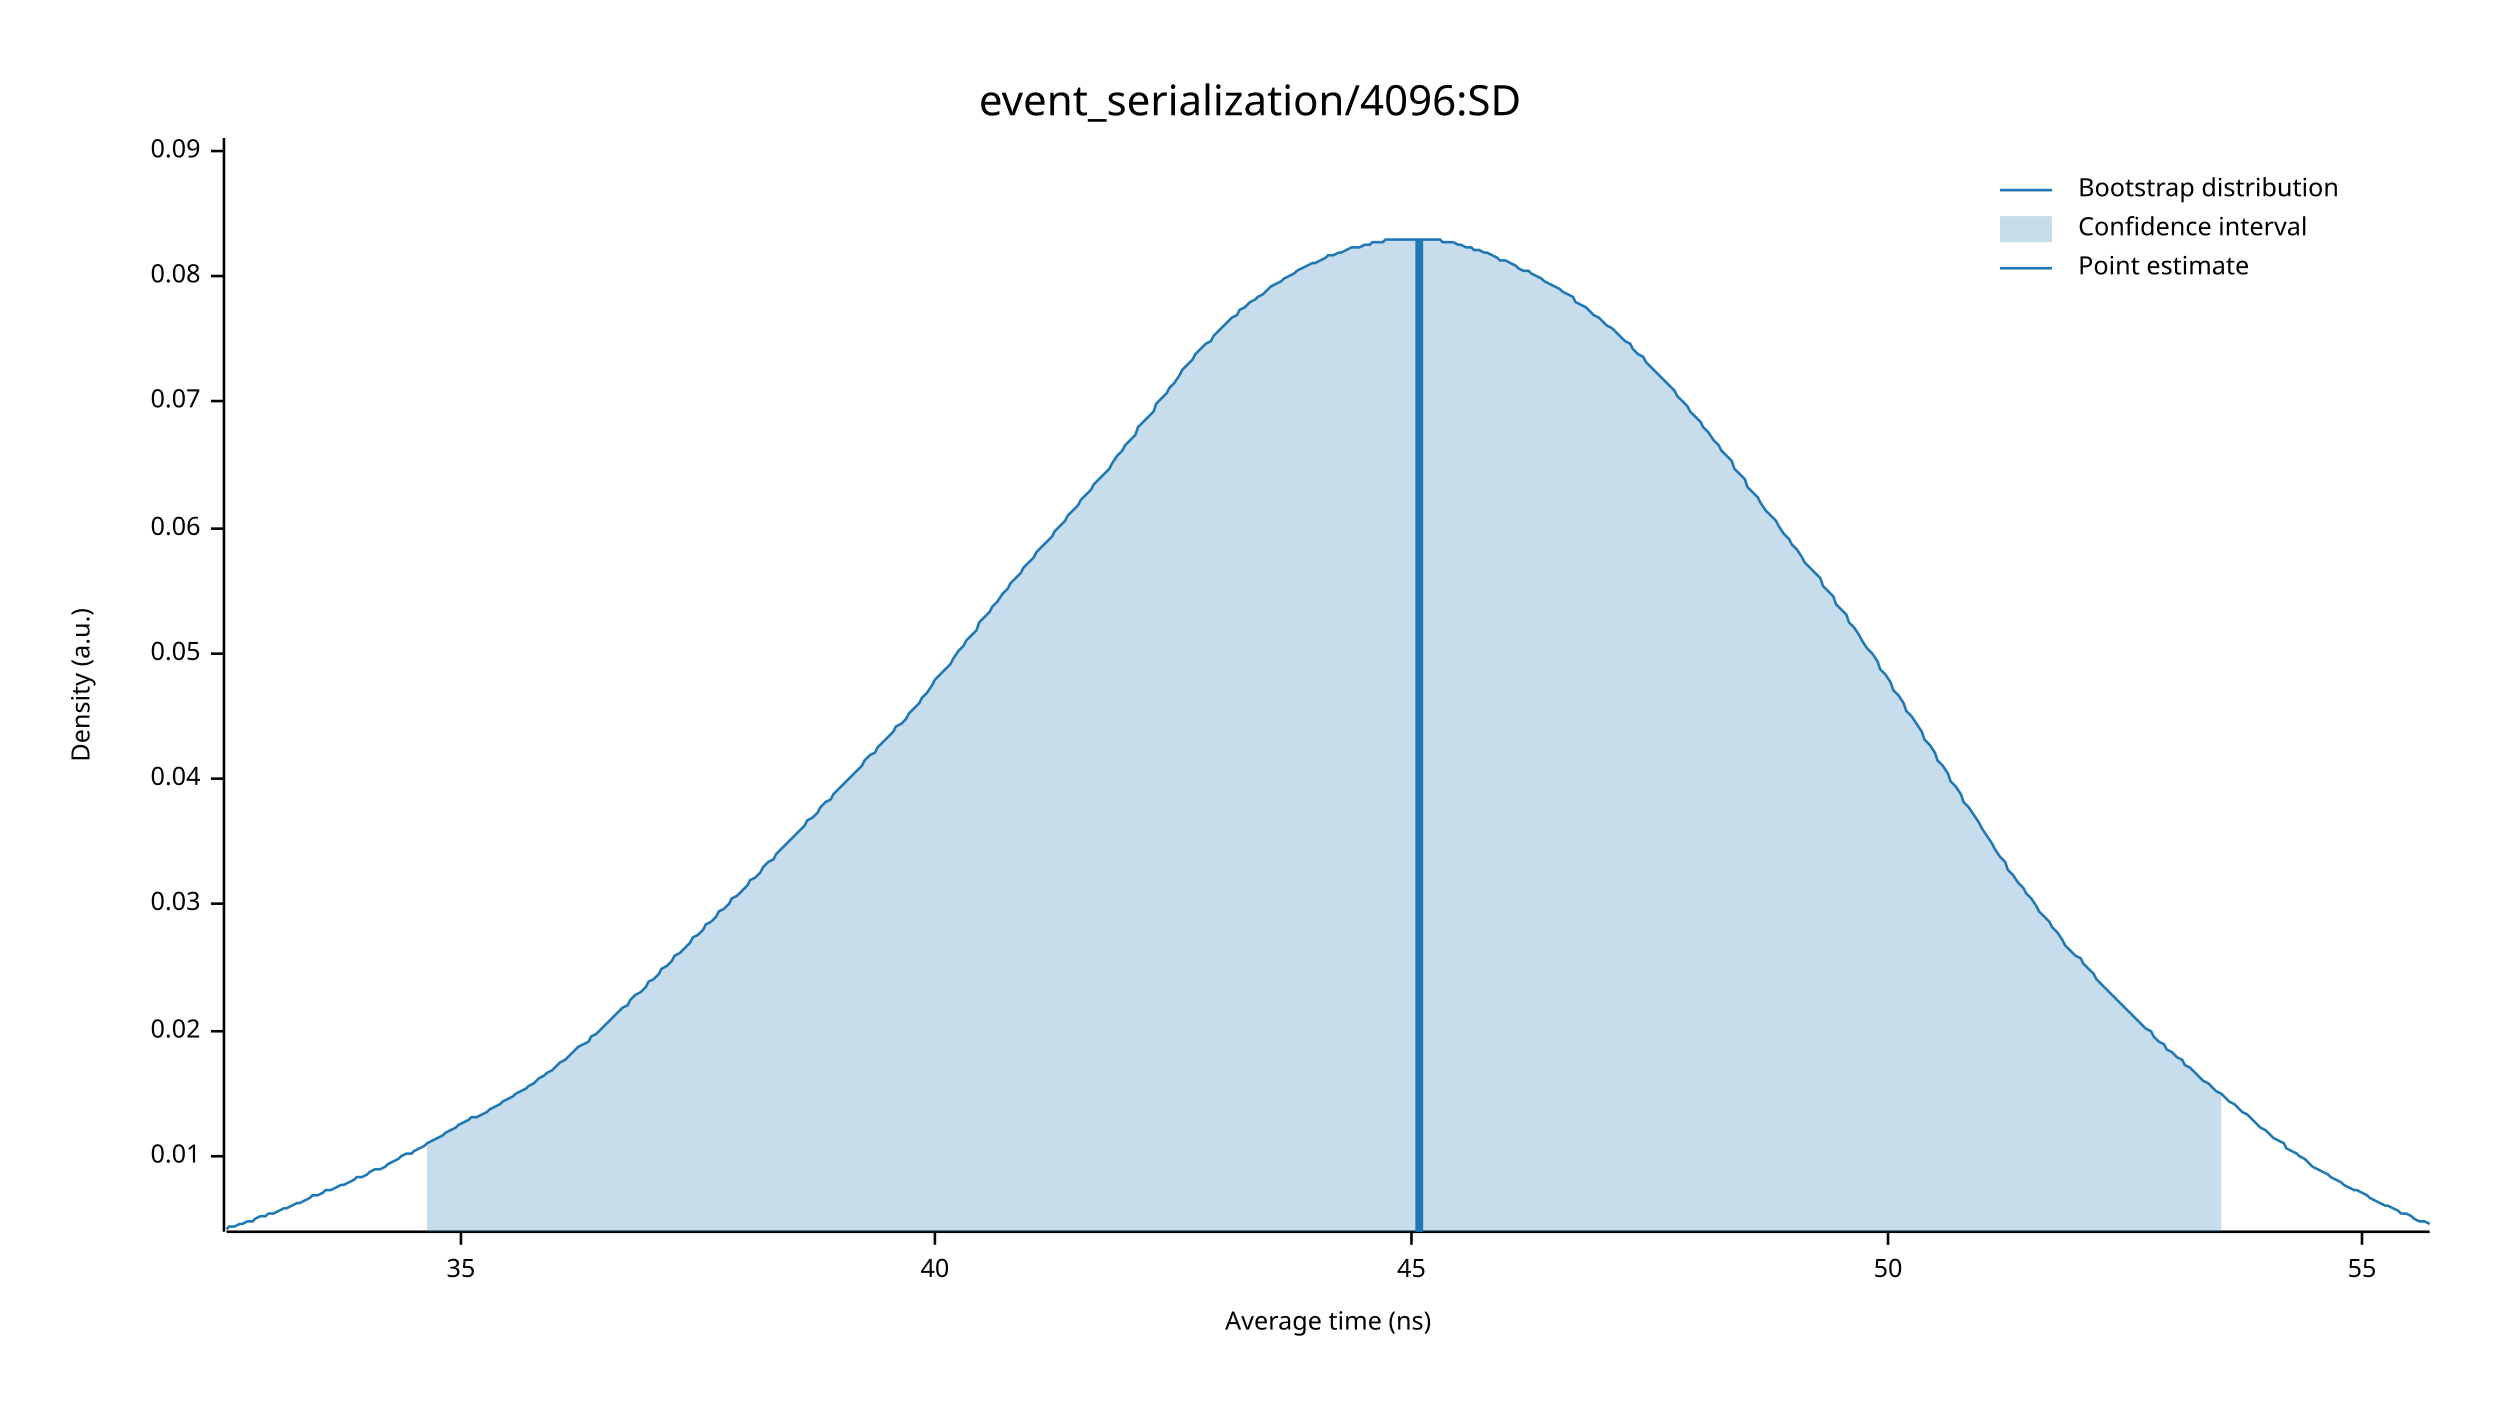
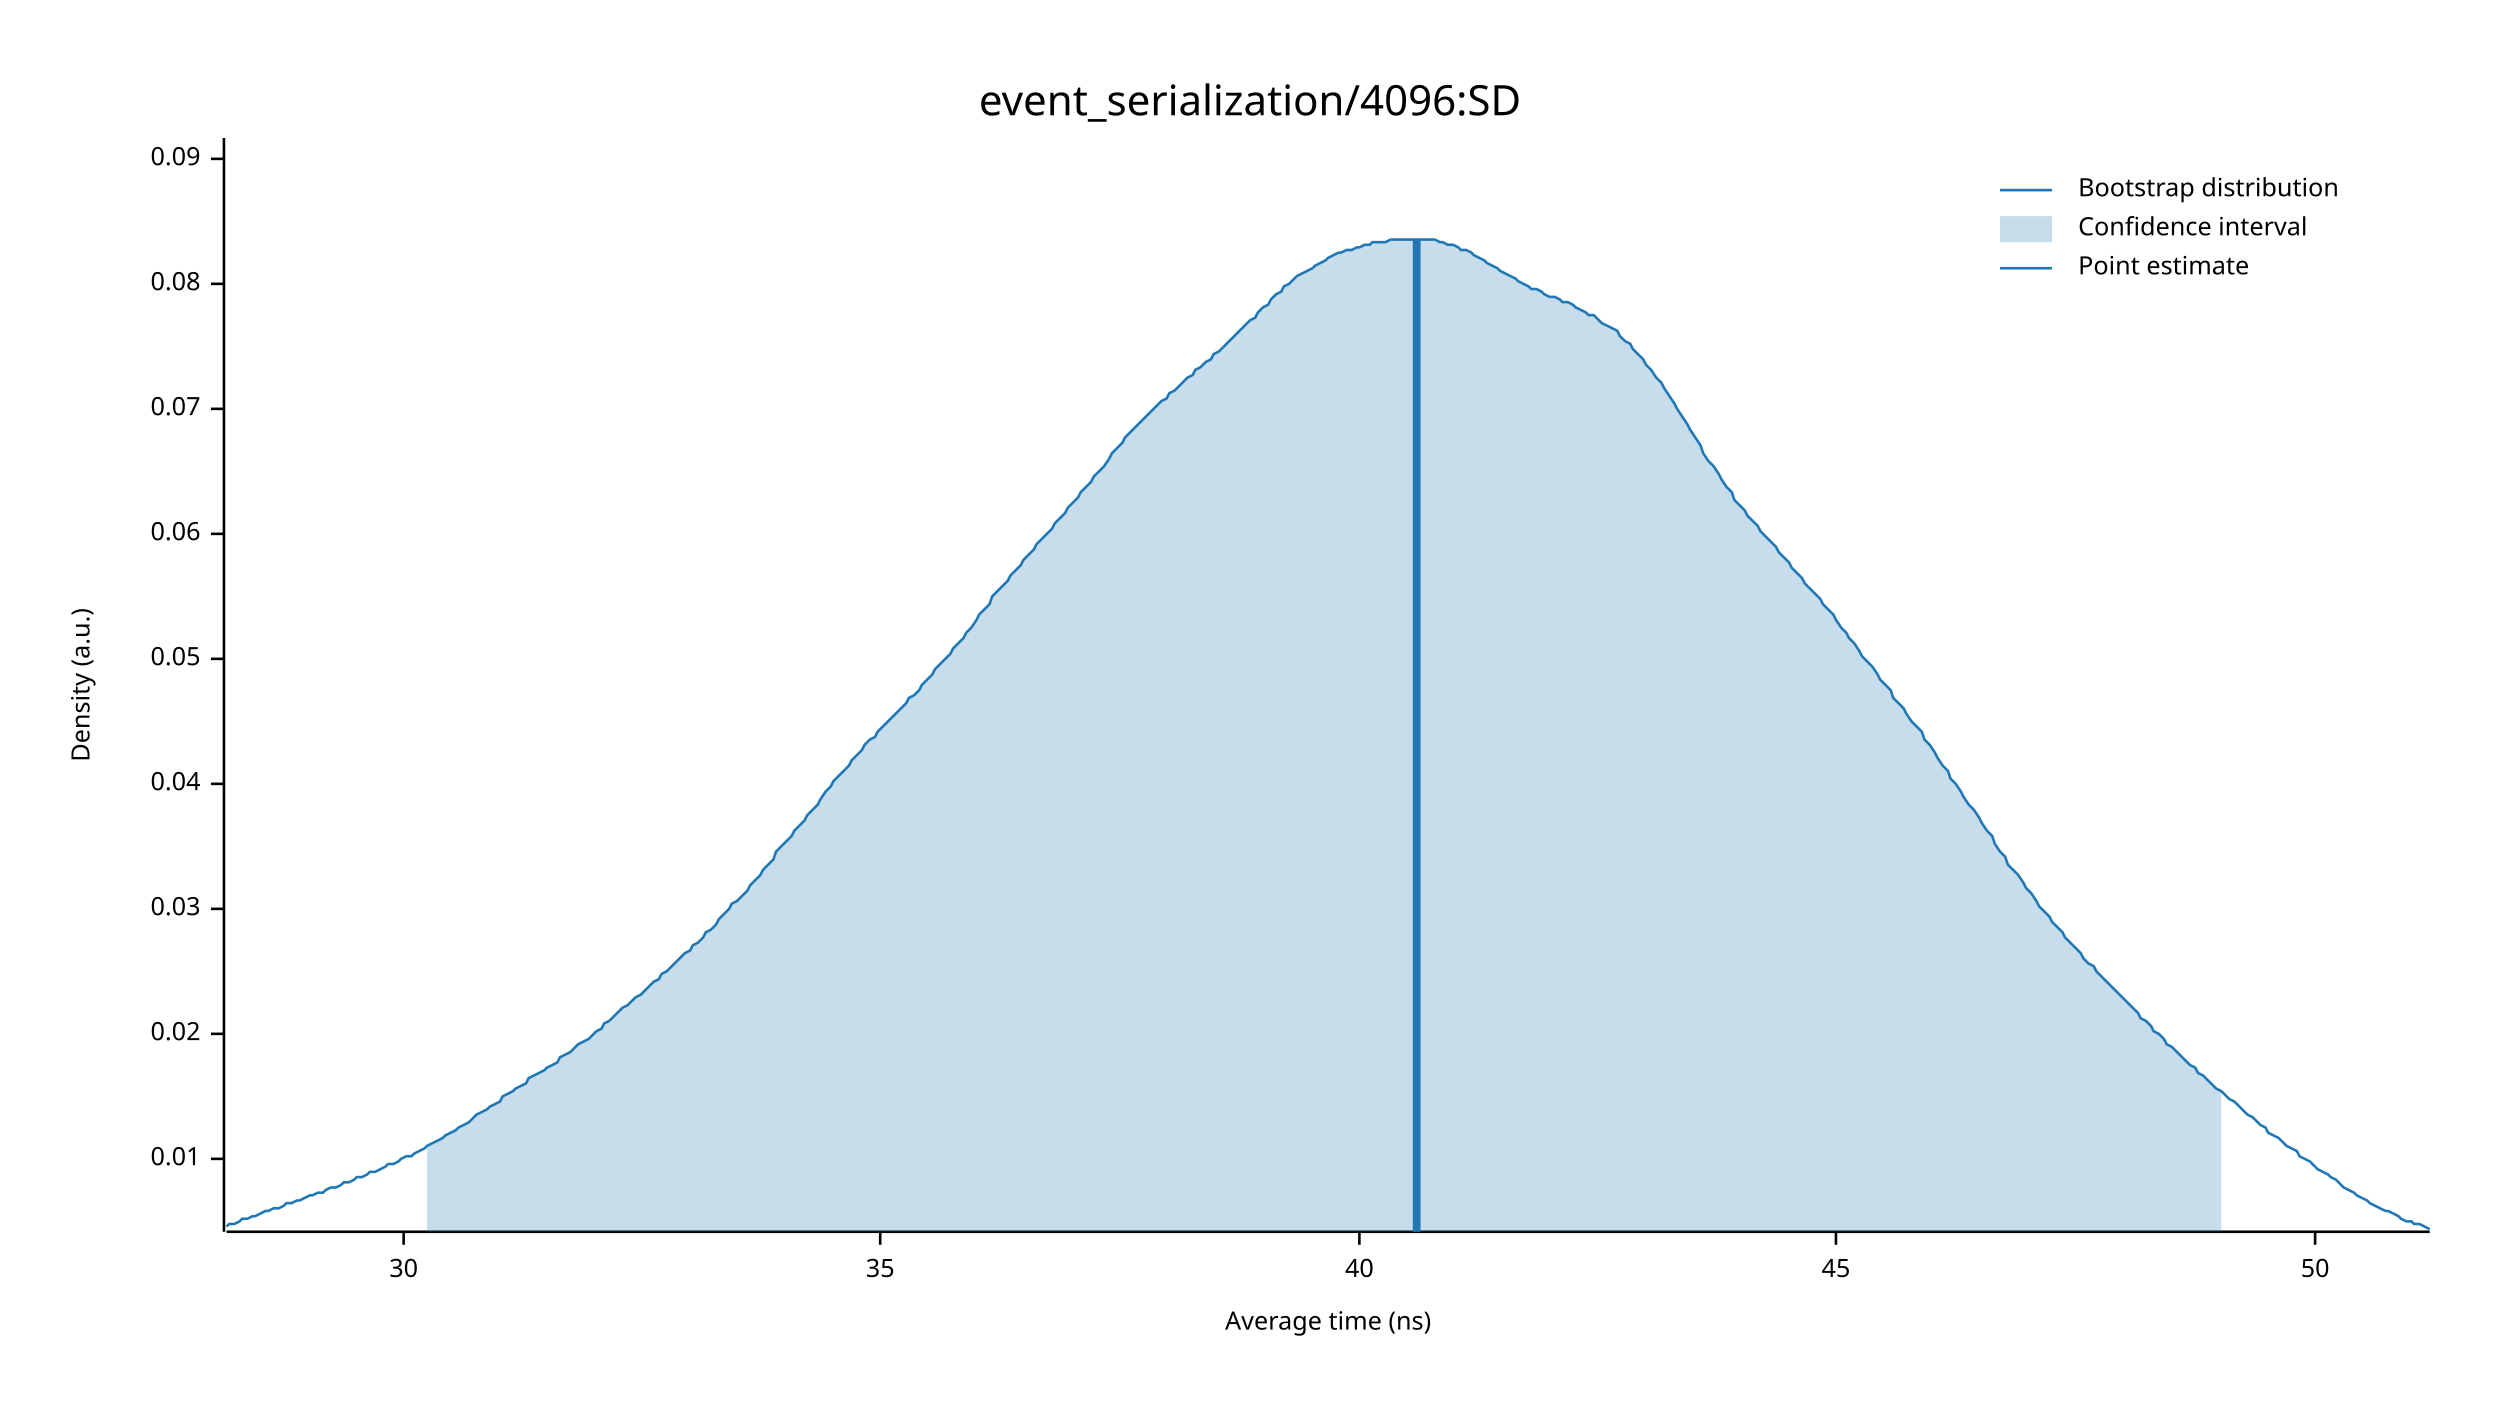
<svg xmlns="http://www.w3.org/2000/svg" width="960" height="540" viewBox="0 0 960 540">
  <text x="480" y="32" dy="0.76em" text-anchor="middle" font-family="sans-serif" font-size="16.129" opacity="1" fill="#000000">
event_serialization/4096:SD
</text>
  <text x="27" y="263" dy="0.76em" text-anchor="middle" font-family="sans-serif" font-size="9.677" opacity="1" fill="#000000" transform="rotate(270, 27, 263)">
Density (a.u.)
</text>
  <text x="510" y="513" dy="-0.5ex" text-anchor="middle" font-family="sans-serif" font-size="9.677" opacity="1" fill="#000000">
Average time (ns)
</text>
  <polyline fill="none" opacity="1" stroke="#000000" stroke-width="1" points="86,53 86,473 " />
-   <text x="77" y="444" dy="0.5ex" text-anchor="end" font-family="sans-serif" font-size="9.677" opacity="1" fill="#000000">
+   <text x="77" y="445" dy="0.5ex" text-anchor="end" font-family="sans-serif" font-size="9.677" opacity="1" fill="#000000">
0.01
</text>
-   <polyline fill="none" opacity="1" stroke="#000000" stroke-width="1" points="81,444 86,444 " />
-   <text x="77" y="396" dy="0.5ex" text-anchor="end" font-family="sans-serif" font-size="9.677" opacity="1" fill="#000000">
+   <polyline fill="none" opacity="1" stroke="#000000" stroke-width="1" points="81,445 86,445 " />
+   <text x="77" y="397" dy="0.5ex" text-anchor="end" font-family="sans-serif" font-size="9.677" opacity="1" fill="#000000">
0.02
</text>
-   <polyline fill="none" opacity="1" stroke="#000000" stroke-width="1" points="81,396 86,396 " />
-   <text x="77" y="347" dy="0.5ex" text-anchor="end" font-family="sans-serif" font-size="9.677" opacity="1" fill="#000000">
+   <polyline fill="none" opacity="1" stroke="#000000" stroke-width="1" points="81,397 86,397 " />
+   <text x="77" y="349" dy="0.5ex" text-anchor="end" font-family="sans-serif" font-size="9.677" opacity="1" fill="#000000">
0.03
</text>
-   <polyline fill="none" opacity="1" stroke="#000000" stroke-width="1" points="81,347 86,347 " />
-   <text x="77" y="299" dy="0.5ex" text-anchor="end" font-family="sans-serif" font-size="9.677" opacity="1" fill="#000000">
+   <polyline fill="none" opacity="1" stroke="#000000" stroke-width="1" points="81,349 86,349 " />
+   <text x="77" y="301" dy="0.5ex" text-anchor="end" font-family="sans-serif" font-size="9.677" opacity="1" fill="#000000">
0.04
</text>
-   <polyline fill="none" opacity="1" stroke="#000000" stroke-width="1" points="81,299 86,299 " />
-   <text x="77" y="251" dy="0.5ex" text-anchor="end" font-family="sans-serif" font-size="9.677" opacity="1" fill="#000000">
+   <polyline fill="none" opacity="1" stroke="#000000" stroke-width="1" points="81,301 86,301 " />
+   <text x="77" y="253" dy="0.5ex" text-anchor="end" font-family="sans-serif" font-size="9.677" opacity="1" fill="#000000">
0.05
</text>
-   <polyline fill="none" opacity="1" stroke="#000000" stroke-width="1" points="81,251 86,251 " />
-   <text x="77" y="203" dy="0.5ex" text-anchor="end" font-family="sans-serif" font-size="9.677" opacity="1" fill="#000000">
+   <polyline fill="none" opacity="1" stroke="#000000" stroke-width="1" points="81,253 86,253 " />
+   <text x="77" y="205" dy="0.5ex" text-anchor="end" font-family="sans-serif" font-size="9.677" opacity="1" fill="#000000">
0.06
</text>
-   <polyline fill="none" opacity="1" stroke="#000000" stroke-width="1" points="81,203 86,203 " />
-   <text x="77" y="154" dy="0.5ex" text-anchor="end" font-family="sans-serif" font-size="9.677" opacity="1" fill="#000000">
+   <polyline fill="none" opacity="1" stroke="#000000" stroke-width="1" points="81,205 86,205 " />
+   <text x="77" y="157" dy="0.5ex" text-anchor="end" font-family="sans-serif" font-size="9.677" opacity="1" fill="#000000">
0.07
</text>
-   <polyline fill="none" opacity="1" stroke="#000000" stroke-width="1" points="81,154 86,154 " />
-   <text x="77" y="106" dy="0.5ex" text-anchor="end" font-family="sans-serif" font-size="9.677" opacity="1" fill="#000000">
+   <polyline fill="none" opacity="1" stroke="#000000" stroke-width="1" points="81,157 86,157 " />
+   <text x="77" y="109" dy="0.5ex" text-anchor="end" font-family="sans-serif" font-size="9.677" opacity="1" fill="#000000">
0.08
</text>
-   <polyline fill="none" opacity="1" stroke="#000000" stroke-width="1" points="81,106 86,106 " />
-   <text x="77" y="58" dy="0.5ex" text-anchor="end" font-family="sans-serif" font-size="9.677" opacity="1" fill="#000000">
+   <polyline fill="none" opacity="1" stroke="#000000" stroke-width="1" points="81,109 86,109 " />
+   <text x="77" y="61" dy="0.5ex" text-anchor="end" font-family="sans-serif" font-size="9.677" opacity="1" fill="#000000">
0.09
</text>
-   <polyline fill="none" opacity="1" stroke="#000000" stroke-width="1" points="81,58 86,58 " />
+   <polyline fill="none" opacity="1" stroke="#000000" stroke-width="1" points="81,61 86,61 " />
  <polyline fill="none" opacity="1" stroke="#000000" stroke-width="1" points="87,473 933,473 " />
-   <text x="177" y="483" dy="0.76em" text-anchor="middle" font-family="sans-serif" font-size="9.677" opacity="1" fill="#000000">
+   <text x="155" y="483" dy="0.76em" text-anchor="middle" font-family="sans-serif" font-size="9.677" opacity="1" fill="#000000">
+ 30
+ </text>
+   <polyline fill="none" opacity="1" stroke="#000000" stroke-width="1" points="155,473 155,478 " />
+   <text x="338" y="483" dy="0.76em" text-anchor="middle" font-family="sans-serif" font-size="9.677" opacity="1" fill="#000000">
35
</text>
-   <polyline fill="none" opacity="1" stroke="#000000" stroke-width="1" points="177,473 177,478 " />
-   <text x="359" y="483" dy="0.76em" text-anchor="middle" font-family="sans-serif" font-size="9.677" opacity="1" fill="#000000">
+   <polyline fill="none" opacity="1" stroke="#000000" stroke-width="1" points="338,473 338,478 " />
+   <text x="522" y="483" dy="0.76em" text-anchor="middle" font-family="sans-serif" font-size="9.677" opacity="1" fill="#000000">
40
</text>
-   <polyline fill="none" opacity="1" stroke="#000000" stroke-width="1" points="359,473 359,478 " />
-   <text x="542" y="483" dy="0.76em" text-anchor="middle" font-family="sans-serif" font-size="9.677" opacity="1" fill="#000000">
+   <polyline fill="none" opacity="1" stroke="#000000" stroke-width="1" points="522,473 522,478 " />
+   <text x="705" y="483" dy="0.76em" text-anchor="middle" font-family="sans-serif" font-size="9.677" opacity="1" fill="#000000">
45
</text>
-   <polyline fill="none" opacity="1" stroke="#000000" stroke-width="1" points="542,473 542,478 " />
-   <text x="725" y="483" dy="0.76em" text-anchor="middle" font-family="sans-serif" font-size="9.677" opacity="1" fill="#000000">
+   <polyline fill="none" opacity="1" stroke="#000000" stroke-width="1" points="705,473 705,478 " />
+   <text x="889" y="483" dy="0.76em" text-anchor="middle" font-family="sans-serif" font-size="9.677" opacity="1" fill="#000000">
50
</text>
-   <polyline fill="none" opacity="1" stroke="#000000" stroke-width="1" points="725,473 725,478 " />
-   <text x="907" y="483" dy="0.76em" text-anchor="middle" font-family="sans-serif" font-size="9.677" opacity="1" fill="#000000">
- 55
- </text>
-   <polyline fill="none" opacity="1" stroke="#000000" stroke-width="1" points="907,473 907,478 " />
-   <polyline fill="none" opacity="1" stroke="#1F78B4" stroke-width="1" points="87,472 88,471 90,471 92,470 93,470 95,469 97,469 98,468 100,467 102,467 103,466 105,466 107,465 109,464 110,464 112,463 114,462 115,462 117,461 119,460 120,459 122,459 124,458 125,457 127,457 129,456 131,455 132,455 134,454 136,453 137,452 139,452 141,451 142,450 144,449 146,449 148,448 149,447 151,446 153,445 154,444 156,443 158,443 159,442 161,441 163,440 164,439 166,438 168,437 170,436 171,435 173,434 175,433 176,432 178,431 180,430 181,429 183,429 185,428 187,427 188,426 190,425 192,424 193,423 195,422 197,421 198,420 200,419 202,418 203,417 205,416 207,414 209,413 210,412 212,411 214,409 215,408 217,407 219,405 220,404 222,402 224,401 226,400 227,398 229,397 231,395 232,394 234,392 236,390 237,389 239,387 241,386 242,384 244,382 246,381 248,379 249,377 251,376 253,374 254,372 256,371 258,369 259,367 261,366 263,364 265,362 266,360 268,359 270,357 271,355 273,354 275,352 276,350 278,349 280,347 281,345 283,344 285,342 287,340 288,338 290,337 292,335 293,333 295,331 297,330 298,328 300,326 302,324 304,322 305,321 307,319 309,317 310,315 312,314 314,312 315,310 317,308 319,307 320,305 322,303 324,301 326,299 327,298 329,296 331,294 332,292 334,290 336,289 337,287 339,285 341,283 343,281 344,279 346,278 348,276 349,274 351,272 353,270 354,268 356,266 358,263 359,261 361,259 363,257 365,255 366,253 368,250 370,248 371,246 373,244 375,242 376,239 378,237 380,235 381,233 383,231 385,228 387,226 388,224 390,222 392,220 393,218 395,216 397,214 398,212 400,210 402,208 404,206 405,204 407,202 409,200 410,198 412,196 414,194 415,192 417,190 419,188 420,186 422,184 424,182 426,180 427,178 429,175 431,173 432,171 434,169 436,167 437,164 439,162 441,160 443,158 444,155 446,153 448,151 449,149 451,147 453,144 454,142 456,140 458,138 459,136 461,134 463,132 465,131 466,129 468,127 470,125 471,124 473,122 475,121 476,119 478,118 480,116 482,115 483,114 485,113 487,111 488,110 490,109 492,108 493,107 495,106 497,105 498,104 500,103 502,102 504,101 505,101 507,100 509,99 510,98 512,98 514,97 515,97 517,96 519,95 521,95 522,95 524,94 526,94 527,93 529,93 531,93 532,92 534,92 536,92 537,92 539,92 541,92 543,92 544,92 546,92 548,92 549,92 551,92 553,92 554,93 556,93 558,93 560,94 561,94 563,95 565,95 566,96 568,96 570,97 571,97 573,98 575,99 576,100 578,100 580,101 582,102 583,103 585,104 587,104 588,105 590,106 592,107 593,108 595,109 597,110 599,111 600,112 602,113 604,114 605,116 607,117 609,118 610,119 612,121 614,122 615,123 617,125 619,126 621,128 622,129 624,131 626,132 627,134 629,136 631,137 632,139 634,141 636,143 638,145 639,146 641,148 643,150 644,152 646,154 648,156 649,158 651,160 653,162 654,164 656,166 658,169 660,171 661,173 663,175 665,177 666,180 668,182 670,184 671,187 673,189 675,191 676,193 678,196 680,198 682,200 683,202 685,205 687,207 688,209 690,211 692,214 693,216 695,218 697,220 699,222 700,225 702,227 704,229 705,232 707,234 709,236 710,239 712,241 714,244 715,246 717,249 719,251 721,254 722,257 724,259 726,262 727,265 729,267 731,270 732,273 734,275 736,278 738,281 739,284 741,286 743,289 744,292 746,294 748,297 749,300 751,302 753,305 754,308 756,310 758,313 760,316 761,318 763,321 765,324 766,326 768,329 770,331 771,334 773,336 775,339 777,341 778,343 780,345 782,348 783,350 785,352 787,354 788,356 790,358 792,361 793,363 795,365 797,367 799,368 800,370 802,372 804,374 805,376 807,378 809,380 810,381 812,383 814,385 816,387 817,388 819,390 821,392 822,393 824,395 826,396 827,398 829,400 831,401 832,403 834,404 836,406 838,407 839,409 841,410 843,412 844,413 846,415 848,416 849,417 851,419 853,420 855,422 856,423 858,424 860,426 861,427 863,428 865,430 866,431 868,433 870,434 871,435 873,437 875,438 877,439 878,441 880,442 882,443 883,444 885,445 887,447 888,448 890,449 892,450 894,451 895,452 897,453 899,454 900,455 902,456 904,457 905,457 907,458 909,459 910,460 912,461 914,462 916,463 917,463 919,464 921,465 922,466 924,466 926,467 927,468 929,469 931,469 933,470 " />
-   <polygon opacity="0.25" fill="#1F78B4" points="164,439 166,438 168,437 170,436 171,435 173,434 175,433 176,432 178,431 180,430 181,429 183,429 185,428 187,427 188,426 190,425 192,424 193,423 195,422 197,421 198,420 200,419 202,418 203,417 205,416 207,414 209,413 210,412 212,411 214,409 215,408 217,407 219,405 220,404 222,402 224,401 226,400 227,398 229,397 231,395 232,394 234,392 236,390 237,389 239,387 241,386 242,384 244,382 246,381 248,379 249,377 251,376 253,374 254,372 256,371 258,369 259,367 261,366 263,364 265,362 266,360 268,359 270,357 271,355 273,354 275,352 276,350 278,349 280,347 281,345 283,344 285,342 287,340 288,338 290,337 292,335 293,333 295,331 297,330 298,328 300,326 302,324 304,322 305,321 307,319 309,317 310,315 312,314 314,312 315,310 317,308 319,307 320,305 322,303 324,301 326,299 327,298 329,296 331,294 332,292 334,290 336,289 337,287 339,285 341,283 343,281 344,279 346,278 348,276 349,274 351,272 353,270 354,268 356,266 358,263 359,261 361,259 363,257 365,255 366,253 368,250 370,248 371,246 373,244 375,242 376,239 378,237 380,235 381,233 383,231 385,228 387,226 388,224 390,222 392,220 393,218 395,216 397,214 398,212 400,210 402,208 404,206 405,204 407,202 409,200 410,198 412,196 414,194 415,192 417,190 419,188 420,186 422,184 424,182 426,180 427,178 429,175 431,173 432,171 434,169 436,167 437,164 439,162 441,160 443,158 444,155 446,153 448,151 449,149 451,147 453,144 454,142 456,140 458,138 459,136 461,134 463,132 465,131 466,129 468,127 470,125 471,124 473,122 475,121 476,119 478,118 480,116 482,115 483,114 485,113 487,111 488,110 490,109 492,108 493,107 495,106 497,105 498,104 500,103 502,102 504,101 505,101 507,100 509,99 510,98 512,98 514,97 515,97 517,96 519,95 521,95 522,95 524,94 526,94 527,93 529,93 531,93 532,92 534,92 536,92 537,92 539,92 541,92 543,92 544,92 546,92 548,92 549,92 551,92 553,92 554,93 556,93 558,93 560,94 561,94 563,95 565,95 566,96 568,96 570,97 571,97 573,98 575,99 576,100 578,100 580,101 582,102 583,103 585,104 587,104 588,105 590,106 592,107 593,108 595,109 597,110 599,111 600,112 602,113 604,114 605,116 607,117 609,118 610,119 612,121 614,122 615,123 617,125 619,126 621,128 622,129 624,131 626,132 627,134 629,136 631,137 632,139 634,141 636,143 638,145 639,146 641,148 643,150 644,152 646,154 648,156 649,158 651,160 653,162 654,164 656,166 658,169 660,171 661,173 663,175 665,177 666,180 668,182 670,184 671,187 673,189 675,191 676,193 678,196 680,198 682,200 683,202 685,205 687,207 688,209 690,211 692,214 693,216 695,218 697,220 699,222 700,225 702,227 704,229 705,232 707,234 709,236 710,239 712,241 714,244 715,246 717,249 719,251 721,254 722,257 724,259 726,262 727,265 729,267 731,270 732,273 734,275 736,278 738,281 739,284 741,286 743,289 744,292 746,294 748,297 749,300 751,302 753,305 754,308 756,310 758,313 760,316 761,318 763,321 765,324 766,326 768,329 770,331 771,334 773,336 775,339 777,341 778,343 780,345 782,348 783,350 785,352 787,354 788,356 790,358 792,361 793,363 795,365 797,367 799,368 800,370 802,372 804,374 805,376 807,378 809,380 810,381 812,383 814,385 816,387 817,388 819,390 821,392 822,393 824,395 826,396 827,398 829,400 831,401 832,403 834,404 836,406 838,407 839,409 841,410 843,412 844,413 846,415 848,416 849,417 851,419 853,420 853,473 164,473 " />
-   <polyline fill="none" opacity="1" stroke="#1F78B4" stroke-width="3" points="545,473 545,92 " />
+   <polyline fill="none" opacity="1" stroke="#000000" stroke-width="1" points="889,473 889,478 " />
+   <polyline fill="none" opacity="1" stroke="#1F78B4" stroke-width="1" points="87,471 88,470 90,470 92,469 93,468 95,468 97,467 98,467 100,466 102,465 103,465 105,464 107,464 109,463 110,462 112,462 114,461 115,461 117,460 119,459 120,459 122,458 124,458 125,457 127,456 129,456 131,455 132,454 134,454 136,453 137,452 139,452 141,451 142,450 144,450 146,449 148,448 149,447 151,447 153,446 154,445 156,444 158,444 159,443 161,442 163,441 164,440 166,439 168,438 170,437 171,436 173,435 175,434 176,433 178,432 180,431 181,430 183,428 185,427 187,426 188,425 190,424 192,423 193,421 195,420 197,419 198,418 200,417 202,416 203,414 205,413 207,412 209,411 210,410 212,409 214,408 215,406 217,405 219,404 220,403 222,401 224,400 226,399 227,398 229,396 231,395 232,393 234,392 236,390 237,389 239,387 241,386 242,385 244,383 246,382 248,380 249,379 251,377 253,376 254,374 256,373 258,371 259,370 261,368 263,366 265,365 266,363 268,362 270,360 271,358 273,357 275,355 276,353 278,351 280,349 281,347 283,346 285,344 287,342 288,340 290,338 292,336 293,334 295,332 297,330 298,327 300,325 302,323 304,321 305,319 307,317 309,315 310,313 312,311 314,309 315,307 317,304 319,302 320,300 322,298 324,296 326,294 327,292 329,290 331,288 332,286 334,284 336,283 337,281 339,279 341,277 343,275 344,274 346,272 348,270 349,268 351,267 353,265 354,263 356,261 358,259 359,257 361,255 363,253 365,251 366,249 368,247 370,245 371,243 373,241 375,238 376,236 378,234 380,232 381,229 383,227 385,225 387,223 388,221 390,219 392,217 393,215 395,213 397,211 398,209 400,207 402,205 404,203 405,201 407,199 409,197 410,195 412,193 414,191 415,189 417,187 419,185 420,183 422,181 424,179 426,176 427,174 429,172 431,170 432,168 434,166 436,164 437,163 439,161 441,159 443,157 444,156 446,154 448,153 449,151 451,150 453,148 454,147 456,145 458,144 459,142 461,141 463,139 465,138 466,136 468,135 470,133 471,132 473,130 475,128 476,127 478,125 480,123 482,122 483,120 485,118 487,117 488,115 490,113 492,112 493,110 495,109 497,107 498,106 500,105 502,104 504,103 505,102 507,101 509,100 510,99 512,98 514,97 515,97 517,96 519,96 521,95 522,95 524,94 526,94 527,93 529,93 531,93 532,93 534,92 536,92 537,92 539,92 541,92 543,92 544,92 546,92 548,92 549,92 551,92 553,93 554,93 556,94 558,94 560,95 561,96 563,96 565,97 566,98 568,99 570,100 571,101 573,102 575,103 576,104 578,105 580,106 582,107 583,108 585,109 587,110 588,111 590,111 592,112 593,113 595,114 597,114 599,115 600,116 602,116 604,117 605,118 607,119 609,120 610,121 612,121 614,123 615,124 617,125 619,126 621,127 622,129 624,131 626,132 627,134 629,136 631,138 632,140 634,142 636,145 638,147 639,149 641,152 643,155 644,157 646,160 648,163 649,165 651,168 653,171 654,174 656,177 658,179 660,182 661,184 663,187 665,189 666,192 668,194 670,196 671,198 673,200 675,202 676,204 678,206 680,208 682,210 683,212 685,214 687,216 688,218 690,220 692,222 693,224 695,226 697,228 699,230 700,232 702,234 704,236 705,238 707,241 709,243 710,245 712,247 714,250 715,252 717,254 719,256 721,259 722,261 724,263 726,265 727,268 729,270 731,272 732,274 734,277 736,279 738,281 739,284 741,286 743,289 744,291 746,294 748,296 749,299 751,301 753,304 754,306 756,309 758,311 760,314 761,316 763,319 765,321 766,324 768,327 770,329 771,332 773,334 775,336 777,339 778,341 780,343 782,346 783,348 785,350 787,352 788,354 790,356 792,358 793,360 795,362 797,364 799,366 800,368 802,370 804,371 805,373 807,375 809,377 810,378 812,380 814,382 816,384 817,385 819,387 821,389 822,391 824,392 826,394 827,396 829,397 831,399 832,401 834,402 836,404 838,406 839,407 841,409 843,410 844,412 846,413 848,415 849,416 851,418 853,419 855,421 856,422 858,423 860,425 861,426 863,428 865,429 866,430 868,432 870,433 871,435 873,436 875,437 877,439 878,440 880,441 882,442 883,444 885,445 887,446 888,447 890,449 892,450 894,451 895,452 897,453 899,455 900,456 902,457 904,458 905,459 907,460 909,461 910,462 912,463 914,464 916,465 917,465 919,466 921,467 922,468 924,469 926,469 927,470 929,470 931,471 933,472 " />
+   <polygon opacity="0.25" fill="#1F78B4" points="164,440 166,439 168,438 170,437 171,436 173,435 175,434 176,433 178,432 180,431 181,430 183,428 185,427 187,426 188,425 190,424 192,423 193,421 195,420 197,419 198,418 200,417 202,416 203,414 205,413 207,412 209,411 210,410 212,409 214,408 215,406 217,405 219,404 220,403 222,401 224,400 226,399 227,398 229,396 231,395 232,393 234,392 236,390 237,389 239,387 241,386 242,385 244,383 246,382 248,380 249,379 251,377 253,376 254,374 256,373 258,371 259,370 261,368 263,366 265,365 266,363 268,362 270,360 271,358 273,357 275,355 276,353 278,351 280,349 281,347 283,346 285,344 287,342 288,340 290,338 292,336 293,334 295,332 297,330 298,327 300,325 302,323 304,321 305,319 307,317 309,315 310,313 312,311 314,309 315,307 317,304 319,302 320,300 322,298 324,296 326,294 327,292 329,290 331,288 332,286 334,284 336,283 337,281 339,279 341,277 343,275 344,274 346,272 348,270 349,268 351,267 353,265 354,263 356,261 358,259 359,257 361,255 363,253 365,251 366,249 368,247 370,245 371,243 373,241 375,238 376,236 378,234 380,232 381,229 383,227 385,225 387,223 388,221 390,219 392,217 393,215 395,213 397,211 398,209 400,207 402,205 404,203 405,201 407,199 409,197 410,195 412,193 414,191 415,189 417,187 419,185 420,183 422,181 424,179 426,176 427,174 429,172 431,170 432,168 434,166 436,164 437,163 439,161 441,159 443,157 444,156 446,154 448,153 449,151 451,150 453,148 454,147 456,145 458,144 459,142 461,141 463,139 465,138 466,136 468,135 470,133 471,132 473,130 475,128 476,127 478,125 480,123 482,122 483,120 485,118 487,117 488,115 490,113 492,112 493,110 495,109 497,107 498,106 500,105 502,104 504,103 505,102 507,101 509,100 510,99 512,98 514,97 515,97 517,96 519,96 521,95 522,95 524,94 526,94 527,93 529,93 531,93 532,93 534,92 536,92 537,92 539,92 541,92 543,92 544,92 546,92 548,92 549,92 551,92 553,93 554,93 556,94 558,94 560,95 561,96 563,96 565,97 566,98 568,99 570,100 571,101 573,102 575,103 576,104 578,105 580,106 582,107 583,108 585,109 587,110 588,111 590,111 592,112 593,113 595,114 597,114 599,115 600,116 602,116 604,117 605,118 607,119 609,120 610,121 612,121 614,123 615,124 617,125 619,126 621,127 622,129 624,131 626,132 627,134 629,136 631,138 632,140 634,142 636,145 638,147 639,149 641,152 643,155 644,157 646,160 648,163 649,165 651,168 653,171 654,174 656,177 658,179 660,182 661,184 663,187 665,189 666,192 668,194 670,196 671,198 673,200 675,202 676,204 678,206 680,208 682,210 683,212 685,214 687,216 688,218 690,220 692,222 693,224 695,226 697,228 699,230 700,232 702,234 704,236 705,238 707,241 709,243 710,245 712,247 714,250 715,252 717,254 719,256 721,259 722,261 724,263 726,265 727,268 729,270 731,272 732,274 734,277 736,279 738,281 739,284 741,286 743,289 744,291 746,294 748,296 749,299 751,301 753,304 754,306 756,309 758,311 760,314 761,316 763,319 765,321 766,324 768,327 770,329 771,332 773,334 775,336 777,339 778,341 780,343 782,346 783,348 785,350 787,352 788,354 790,356 792,358 793,360 795,362 797,364 799,366 800,368 802,370 804,371 805,373 807,375 809,377 810,378 812,380 814,382 816,384 817,385 819,387 821,389 822,391 824,392 826,394 827,396 829,397 831,399 832,401 834,402 836,404 838,406 839,407 841,409 843,410 844,412 846,413 848,415 849,416 851,418 853,419 853,473 164,473 " />
+   <polyline fill="none" opacity="1" stroke="#1F78B4" stroke-width="3" points="544,473 544,92 " />
  <text x="798" y="68" dy="0.76em" text-anchor="start" font-family="sans-serif" font-size="9.677" opacity="1" fill="#000000">
Bootstrap distribution
</text>
  <text x="798" y="83" dy="0.76em" text-anchor="start" font-family="sans-serif" font-size="9.677" opacity="1" fill="#000000">
Confidence interval
</text>
  <text x="798" y="98" dy="0.76em" text-anchor="start" font-family="sans-serif" font-size="9.677" opacity="1" fill="#000000">
Point estimate
</text>
  <polyline fill="none" opacity="1" stroke="#1F78B4" stroke-width="1" points="768,73 788,73 " />
  <rect x="768" y="83" width="20" height="10" opacity="0.25" fill="#1F78B4" stroke="none" />
  <polyline fill="none" opacity="1" stroke="#1F78B4" stroke-width="1" points="768,103 788,103 " />
</svg>
